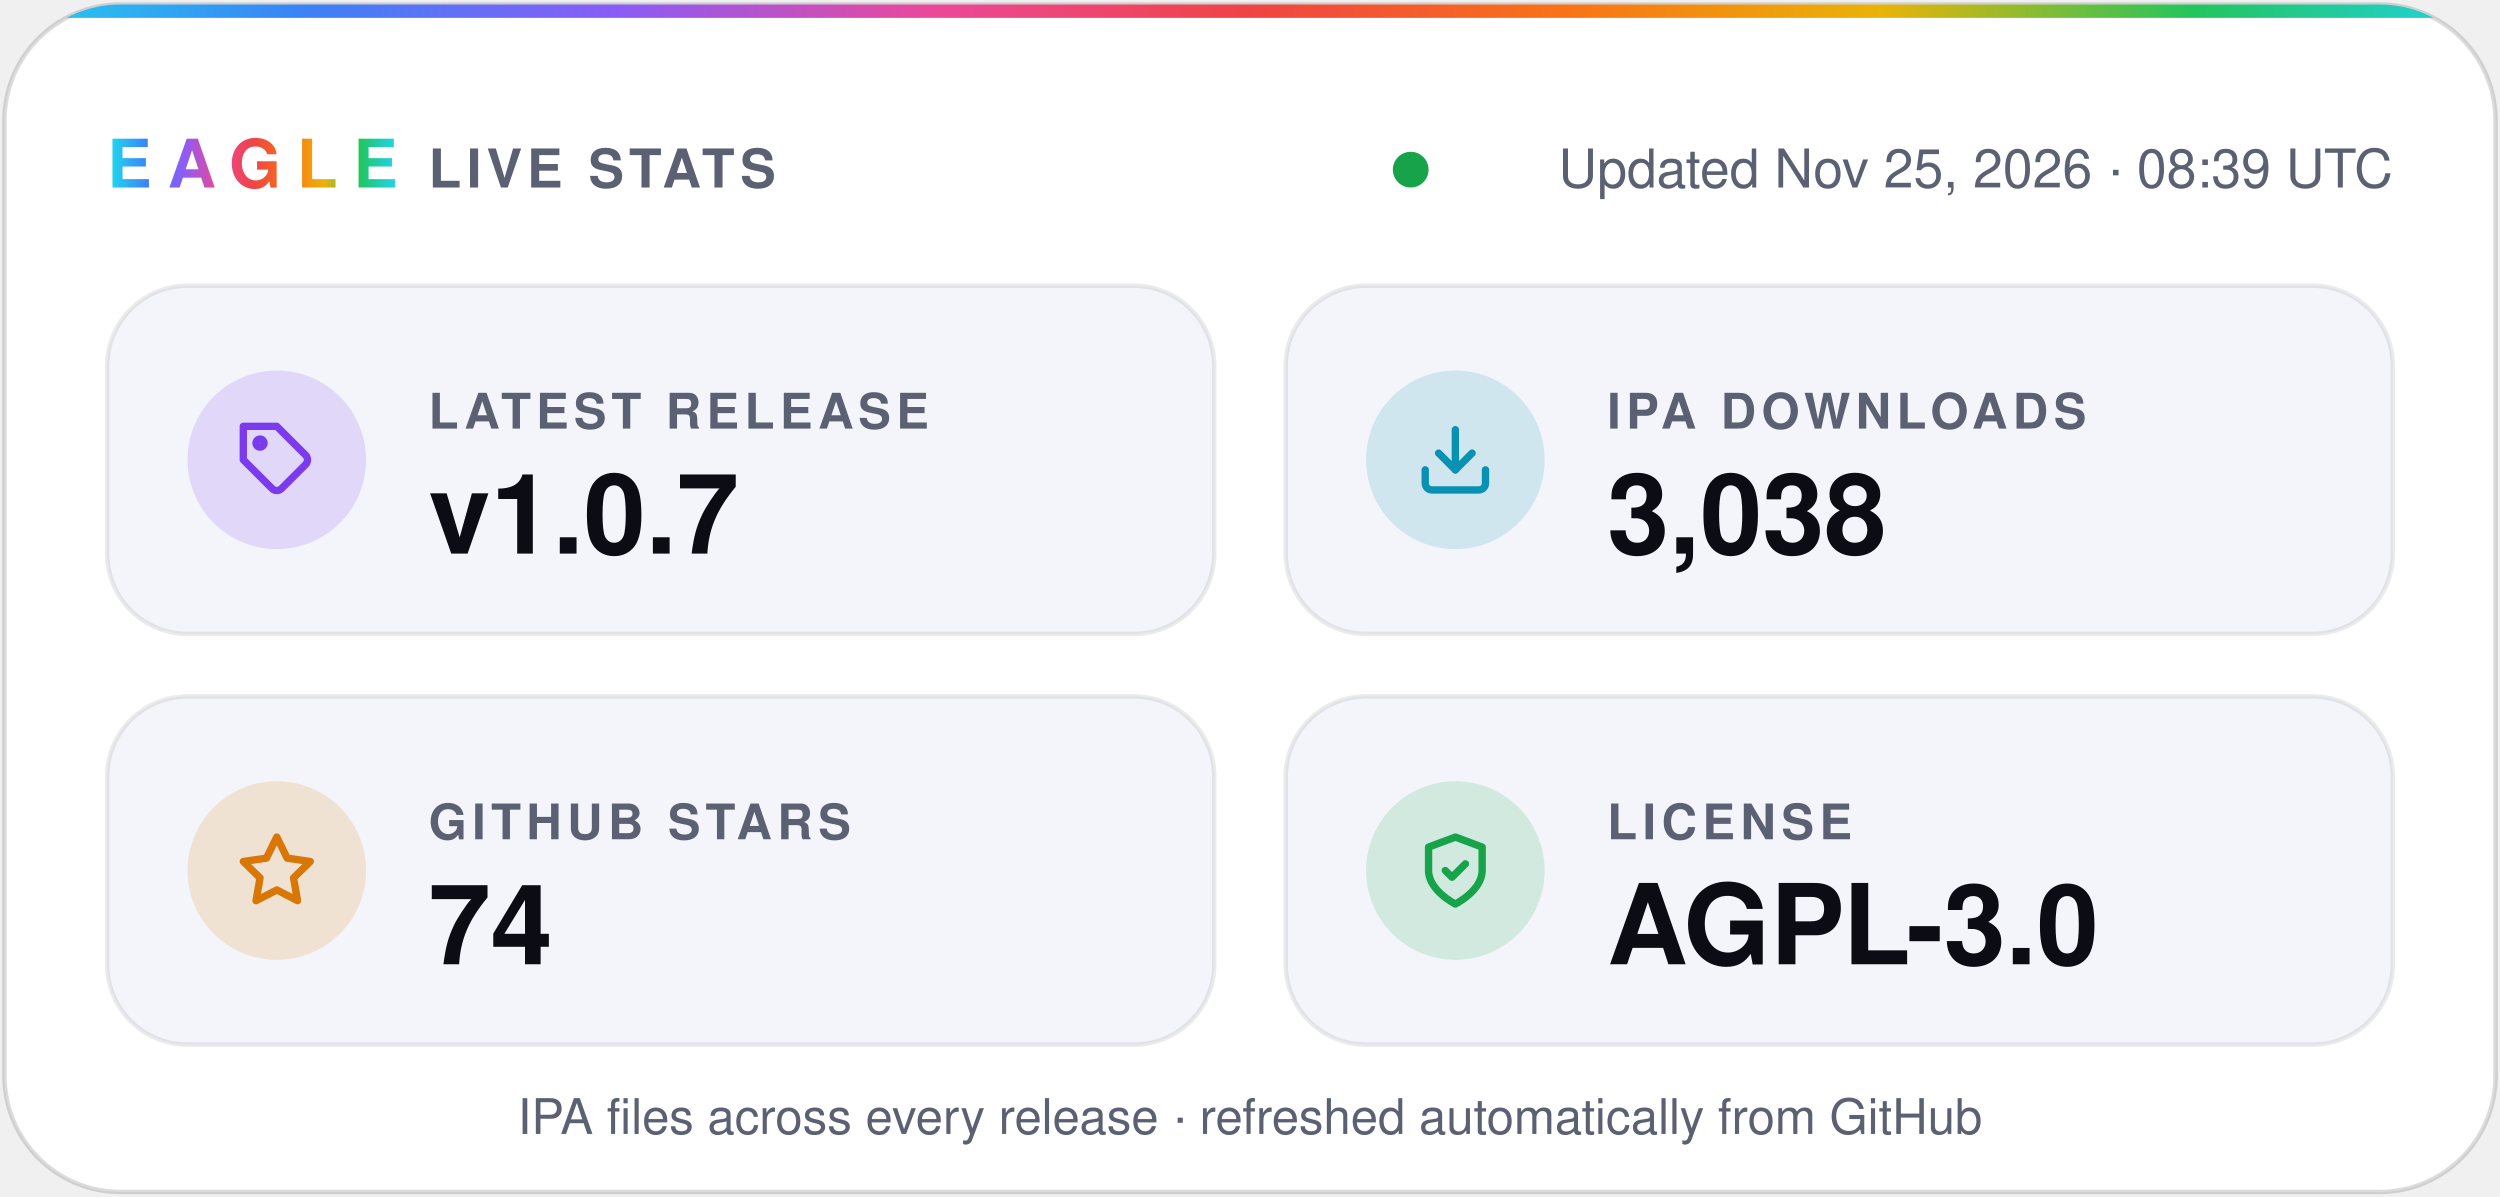
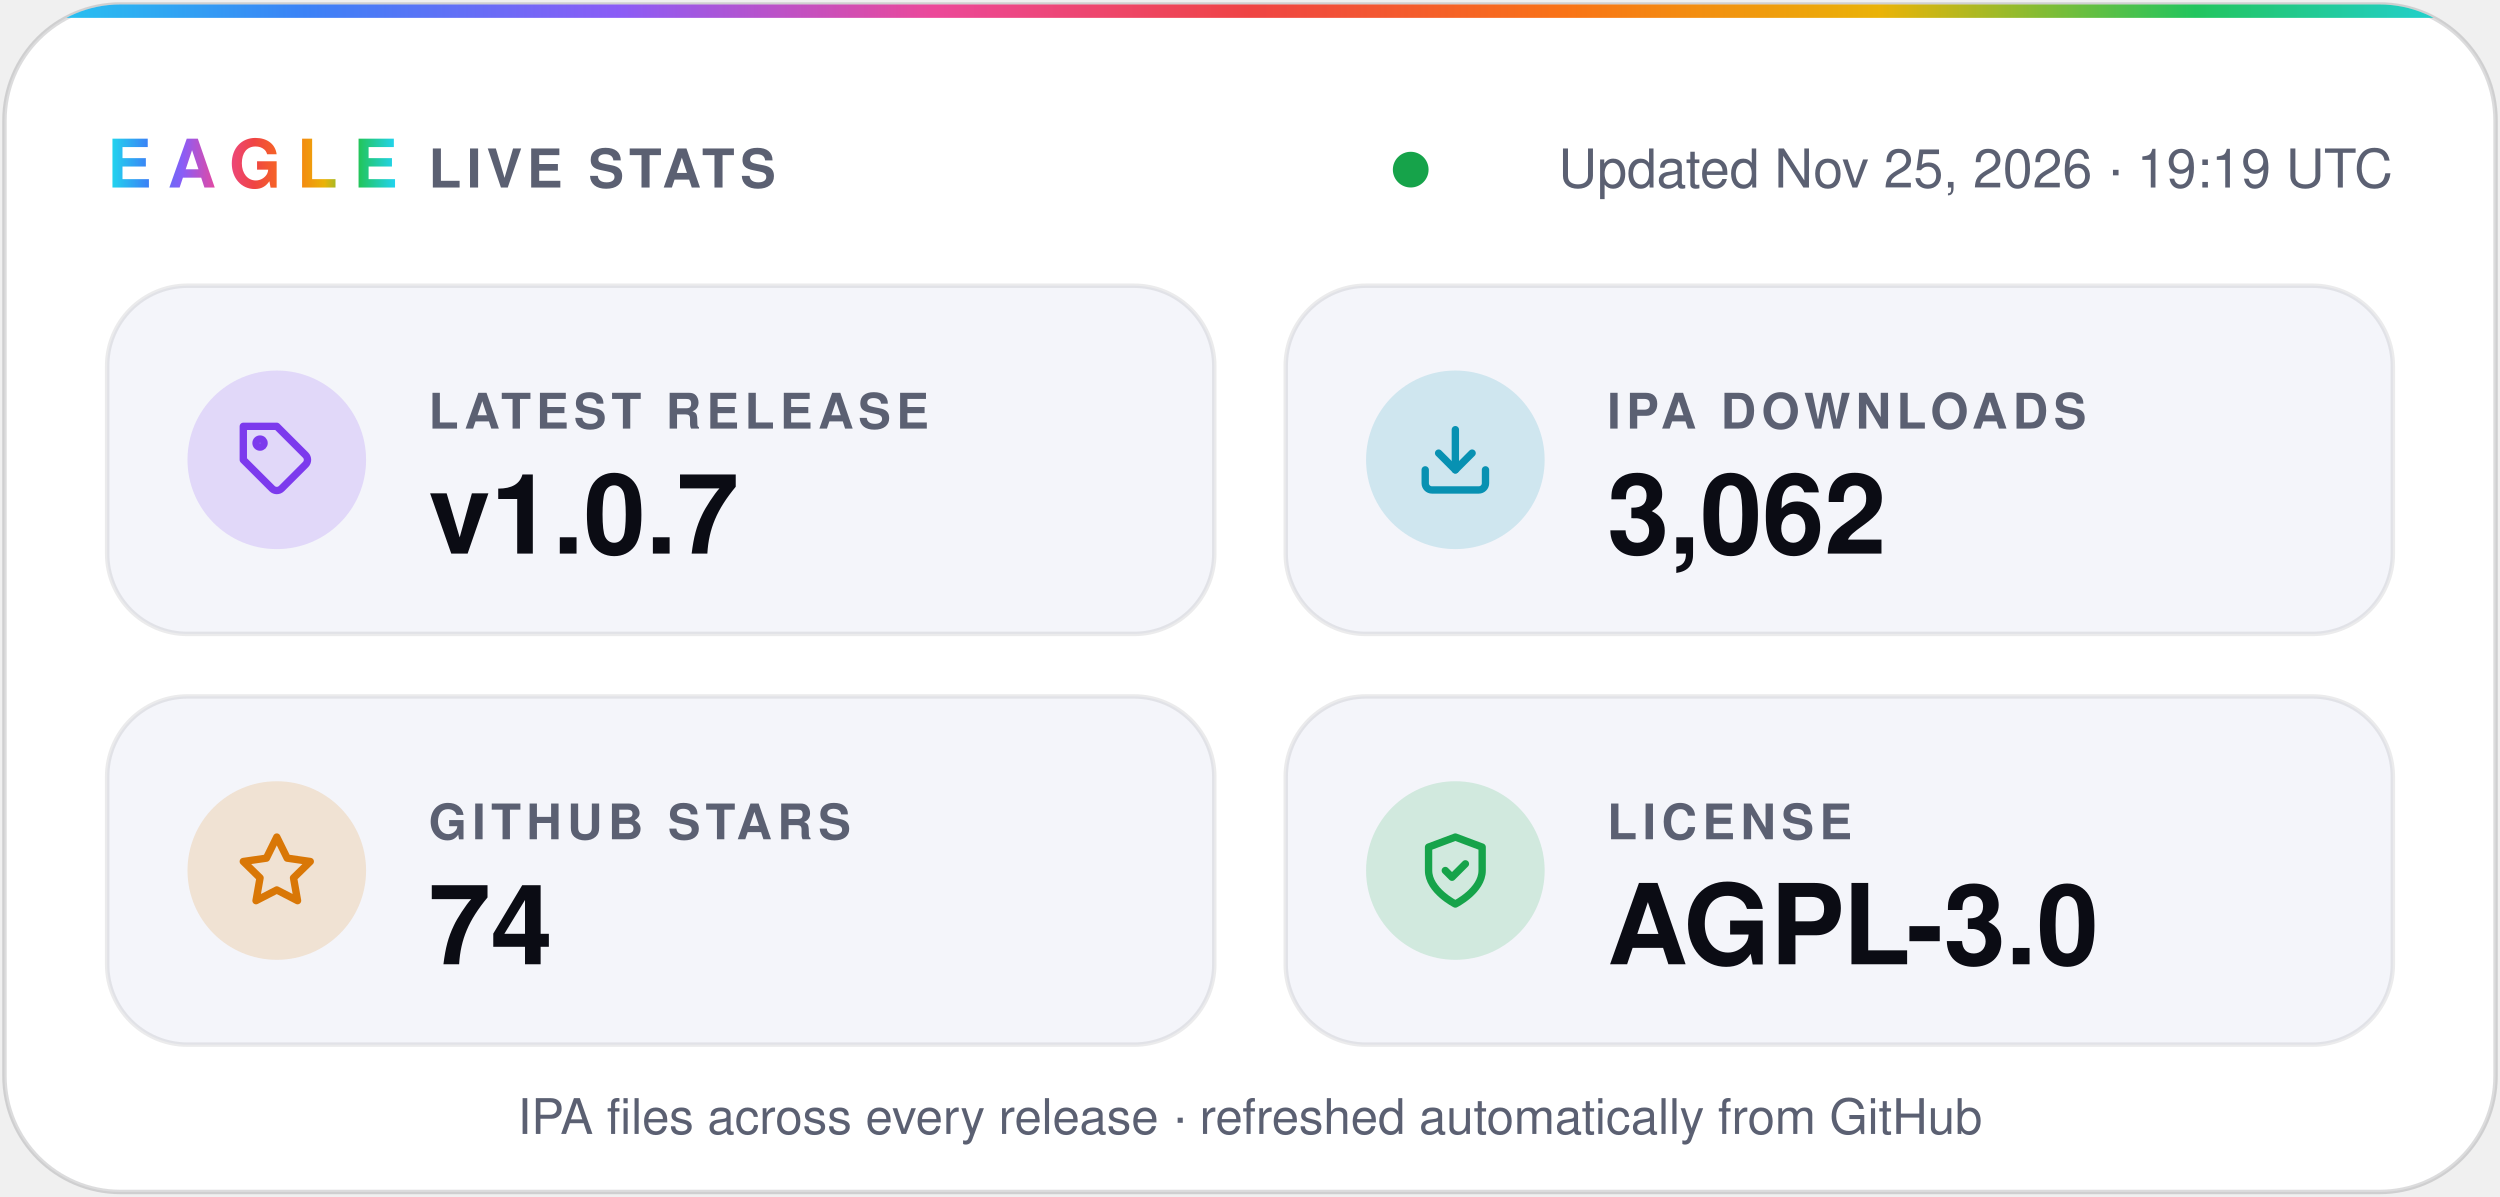
- <svg xmlns="http://www.w3.org/2000/svg" width="560" height="268" viewBox="0 0 560 268" role="img" aria-label="Eagle v1.0.7 · 3,038 IPA downloads · 74 stars · AGPL-3.0">
+ <svg xmlns="http://www.w3.org/2000/svg" width="560" height="268" viewBox="0 0 560 268" role="img" aria-label="Eagle v1.0.7 · 3,062 IPA downloads · 74 stars · AGPL-3.0">
  <defs>
    <linearGradient id="spectrum" x1="0%" y1="0%" x2="100%" y2="0%">
      <stop offset="0.0%" stop-color="#22d3ee" />
      <stop offset="12.5%" stop-color="#3b82f6" />
      <stop offset="25.0%" stop-color="#8b5cf6" />
      <stop offset="37.5%" stop-color="#ec4899" />
      <stop offset="50.0%" stop-color="#ef4444" />
      <stop offset="62.5%" stop-color="#f97316" />
      <stop offset="75.0%" stop-color="#eab308" />
      <stop offset="87.5%" stop-color="#22c55e" />
      <stop offset="100.0%" stop-color="#22d3ee" />
    </linearGradient>
    <clipPath id="card">
      <rect x="1" y="1" width="558" height="266" rx="26" />
    </clipPath>
  </defs>
  <g font-family="-apple-system, BlinkMacSystemFont, 'SF Pro Display', 'Segoe UI', Helvetica, Arial, sans-serif">
    <rect x="1" y="1" width="558" height="266" rx="26" fill="#ffffff" stroke="#0b0c1424" />
    <rect width="560" height="4" fill="url(#spectrum)" clip-path="url(#card)" />
    <text x="24" y="42" fill="url(#spectrum)" font-size="15" font-weight="800" letter-spacing="3.5">EAGLE</text>
    <text x="96" y="42" fill="#5b6072" font-size="12" font-weight="600" letter-spacing="1.2">LIVE STATS</text>
    <circle cx="316.0" cy="38" r="4" fill="#16a34a" />
-     <text x="536" y="42" fill="#5b6072" font-size="12" text-anchor="end">Updated Nov 25, 2026 · 08:39 UTC</text>
+     <text x="536" y="42" fill="#5b6072" font-size="12" text-anchor="end">Updated Nov 25, 2026 · 19:19 UTC</text>
    <rect x="24" y="64" width="248" height="78" rx="18" fill="#f4f5fa" stroke="#0b0c1414" />
    <circle cx="62" cy="103" r="20" fill="#7c3aed" fill-opacity="0.16" />
    <g transform="translate(53 94) scale(0.75)" fill="none" stroke="#7c3aed" stroke-width="2.2" stroke-linecap="round" stroke-linejoin="round">
      <path d="M20.6 13.4 13.4 20.6a2 2 0 0 1-2.8 0L2 12V2h10l8.6 8.6a2 2 0 0 1 0 2.8z" />
      <circle cx="7" cy="7" r="1.2" />
    </g>
    <text x="96" y="96" fill="#5b6072" font-size="11" font-weight="600" letter-spacing="1.2">LATEST RELEASE</text>
    <text x="96" y="124" fill="#0b0c14" font-size="25" font-weight="700">v1.0.7</text>
    <rect x="288" y="64" width="248" height="78" rx="18" fill="#f4f5fa" stroke="#0b0c1414" />
    <circle cx="326" cy="103" r="20" fill="#0891b2" fill-opacity="0.16" />
    <g transform="translate(317 94) scale(0.75)" fill="none" stroke="#0891b2" stroke-width="2.2" stroke-linecap="round" stroke-linejoin="round">
      <path d="M21 15v4a2 2 0 0 1-2 2H5a2 2 0 0 1-2-2v-4" />
      <path d="m7 10 5 5 5-5" />
      <path d="M12 15V3" />
    </g>
    <text x="360" y="96" fill="#5b6072" font-size="11" font-weight="600" letter-spacing="1.2">IPA DOWNLOADS</text>
-     <text x="360" y="124" fill="#0b0c14" font-size="25" font-weight="700">3,038</text>
+     <text x="360" y="124" fill="#0b0c14" font-size="25" font-weight="700">3,062</text>
    <rect x="24" y="156" width="248" height="78" rx="18" fill="#f4f5fa" stroke="#0b0c1414" />
    <circle cx="62" cy="195" r="20" fill="#d97706" fill-opacity="0.16" />
    <g transform="translate(53 186) scale(0.75)" fill="none" stroke="#d97706" stroke-width="2.2" stroke-linecap="round" stroke-linejoin="round">
      <path d="m12 2 3.1 6.3 6.9 1-5 4.9 1.2 6.8-6.2-3.2-6.2 3.2L7 14.2 2 9.3l6.9-1z" />
    </g>
    <text x="96" y="188" fill="#5b6072" font-size="11" font-weight="600" letter-spacing="1.2">GITHUB STARS</text>
    <text x="96" y="216" fill="#0b0c14" font-size="25" font-weight="700">74</text>
    <rect x="288" y="156" width="248" height="78" rx="18" fill="#f4f5fa" stroke="#0b0c1414" />
    <circle cx="326" cy="195" r="20" fill="#16a34a" fill-opacity="0.16" />
    <g transform="translate(317 186) scale(0.75)" fill="none" stroke="#16a34a" stroke-width="2.2" stroke-linecap="round" stroke-linejoin="round">
      <path d="M12 22s8-4 8-10V5l-8-3-8 3v7c0 6 8 10 8 10z" />
      <path d="m9 12 2 2 4-4" />
    </g>
    <text x="360" y="188" fill="#5b6072" font-size="11" font-weight="600" letter-spacing="1.2">LICENSE</text>
    <text x="360" y="216" fill="#0b0c14" font-size="25" font-weight="700">AGPL-3.0</text>
    <text x="280" y="254" fill="#5b6072" font-size="11" text-anchor="middle">IPA files across every release · refreshed automatically from GitHub</text>
  </g>
</svg>
